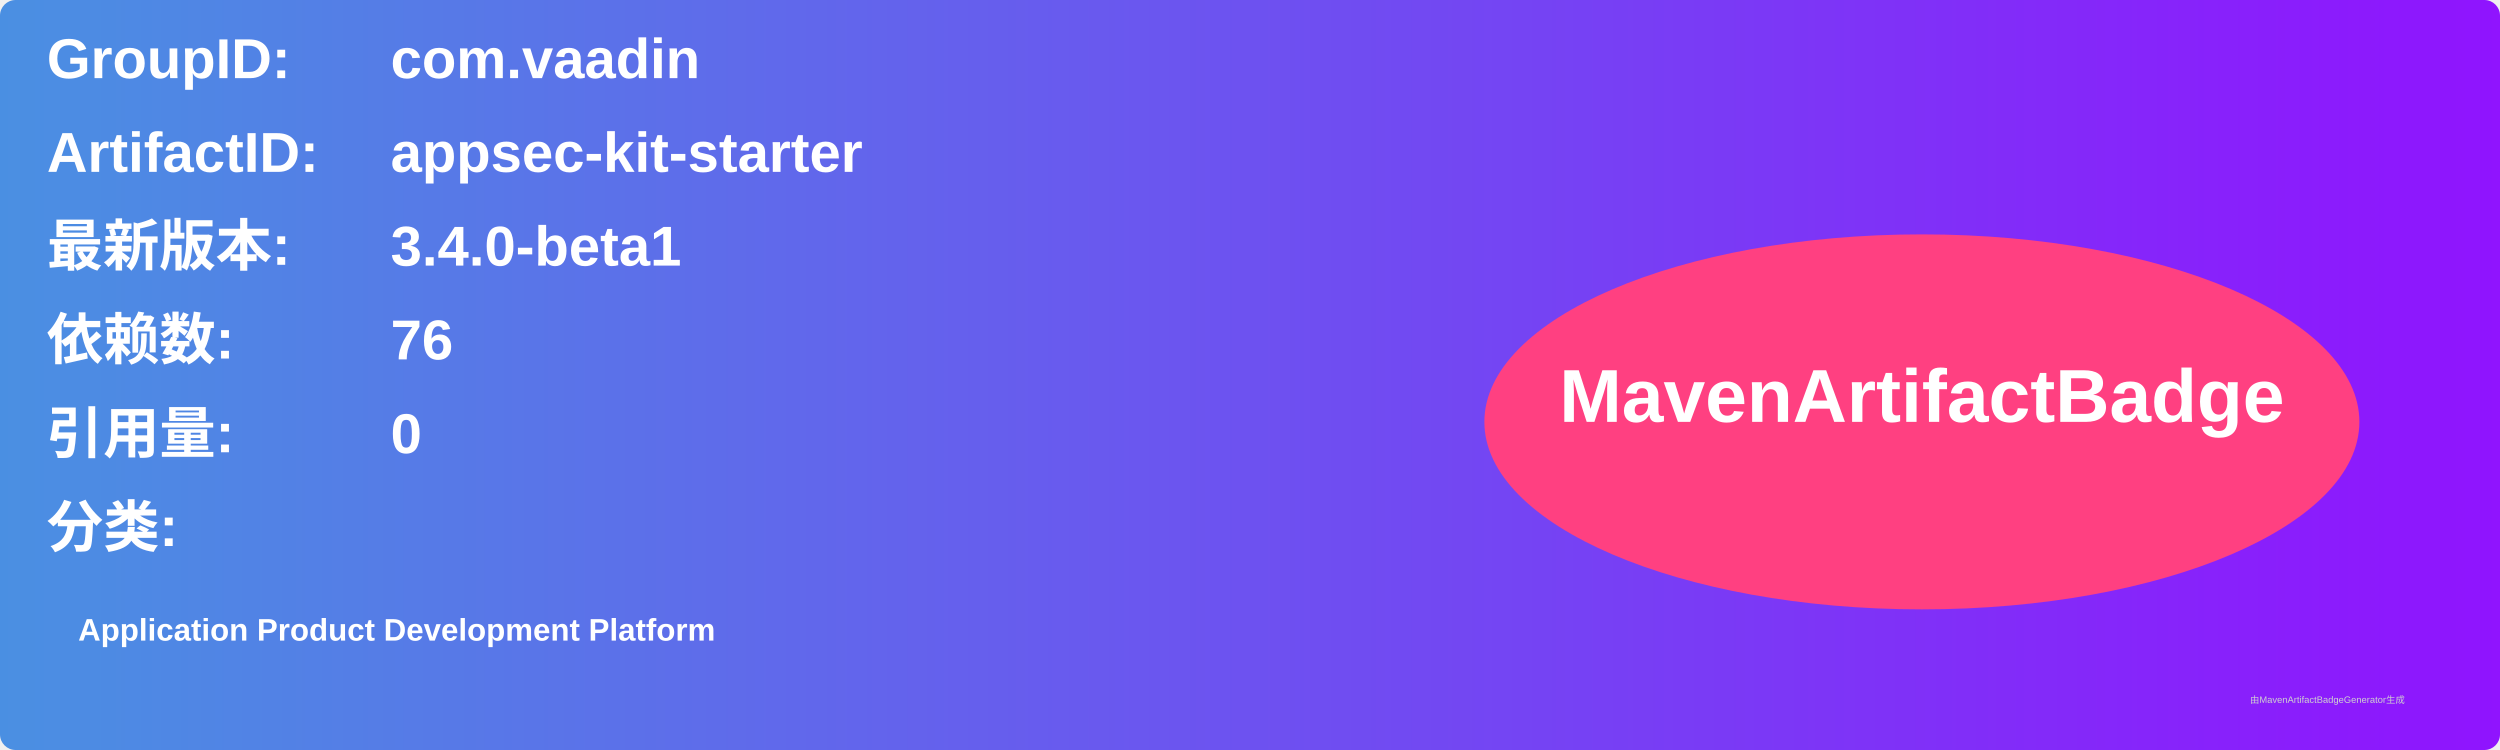
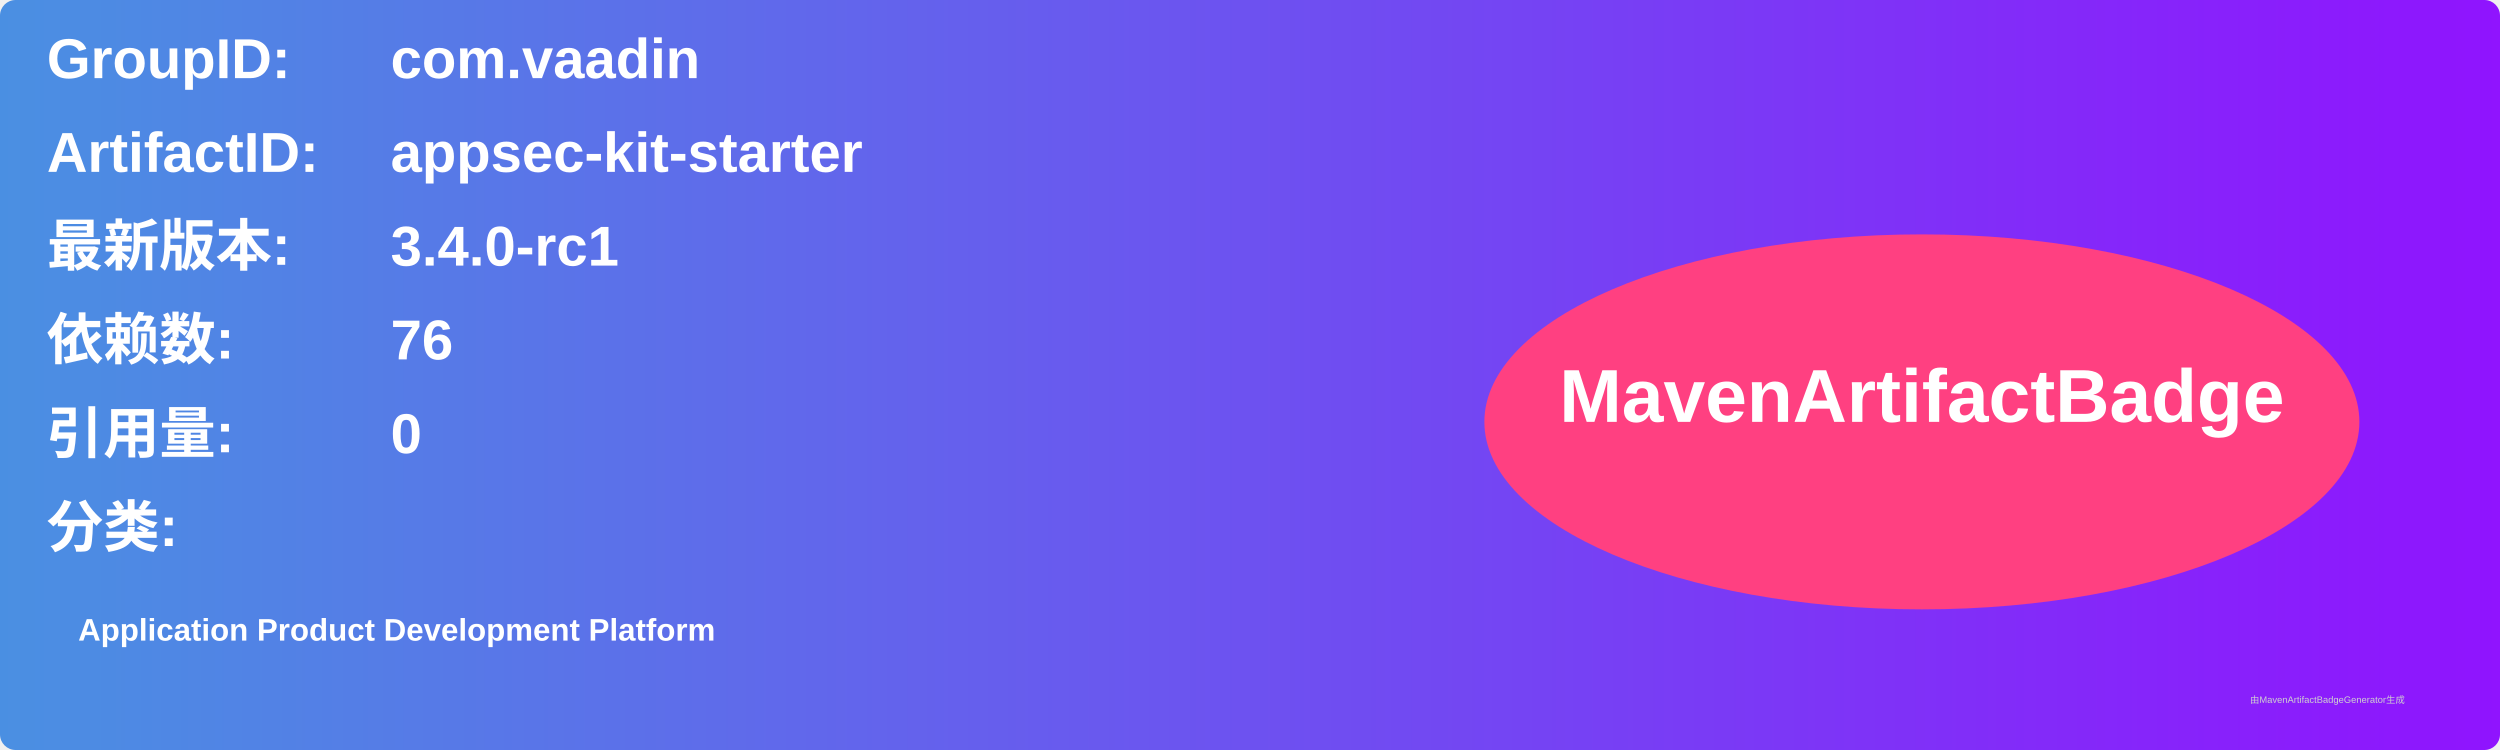
<svg xmlns="http://www.w3.org/2000/svg" width="800" height="240" viewBox="0 0 800 240">
  <linearGradient id="grad" x1="0%" y1="0%" x2="100%" y2="0%">
    <stop offset="0%" stop-color="#4a90e2" />
    <stop offset="100%" stop-color="#9013fe" />
  </linearGradient>
  <rect width="100%" height="100%" rx="5" ry="5" fill="url(#grad)" />
  <g transform="translate(15, 15)">
    <text x="0" y="10" font-family="Arial" font-size="18" fill="white" font-weight="bold" width="260">GroupID:</text>
    <text x="110" y="10" font-family="Arial" font-size="18" fill="white" font-weight="bold" width="460">com.vaadin</text>
    <text x="0" y="40" font-family="Arial" font-size="18" fill="white" font-weight="bold" width="260">ArtifactID:</text>
    <text x="110" y="40" font-family="Arial" font-size="18" fill="white" font-weight="bold" width="460">appsec-kit-starter</text>
    <text x="0" y="70" font-family="Arial" font-size="18" fill="white" font-weight="bold">最新版本:</text>
    <text x="110" y="70" font-family="Arial" font-size="18" fill="white" font-weight="bold">
-       <tspan font-weight="bold">3.4.0-beta1</tspan>
+       <tspan font-weight="bold">3.4.0-rc1</tspan>
    </text>
    <text x="0" y="100" font-family="Arial" font-size="18" fill="white" font-weight="bold">依赖数: </text>
    <text x="110" y="100" font-family="Arial" font-size="18" fill="white">
      <tspan font-weight="bold">76</tspan>
    </text>
    <text x="0" y="130" font-family="Arial" font-size="18" fill="white" font-weight="bold">引用量: </text>
    <text x="110" y="130" font-family="Arial" font-size="18" fill="white">
      <tspan font-weight="bold">0</tspan>
    </text>
    <text x="0" y="160" font-family="Arial" font-size="18" fill="white" font-weight="bold">分类:</text>
    <text x="10" y="190" font-family="Arial" font-size="10" fill="white">
      <tspan font-weight="bold">Application Product Development Platform</tspan>
    </text>
    <ellipse cx="600" cy="120" rx="140" ry="60" fill="#ff4081" />
    <text x="600" y="120" text-anchor="middle" font-family="Arial" font-size="24" fill="white" font-weight="bold">MavenArtifactBadge</text>
  </g>
  <text x="720" y="225" font-family="Arial" font-size="3" fill="#d0d0d0">由MavenArtifactBadgeGenerator生成</text>
</svg>
